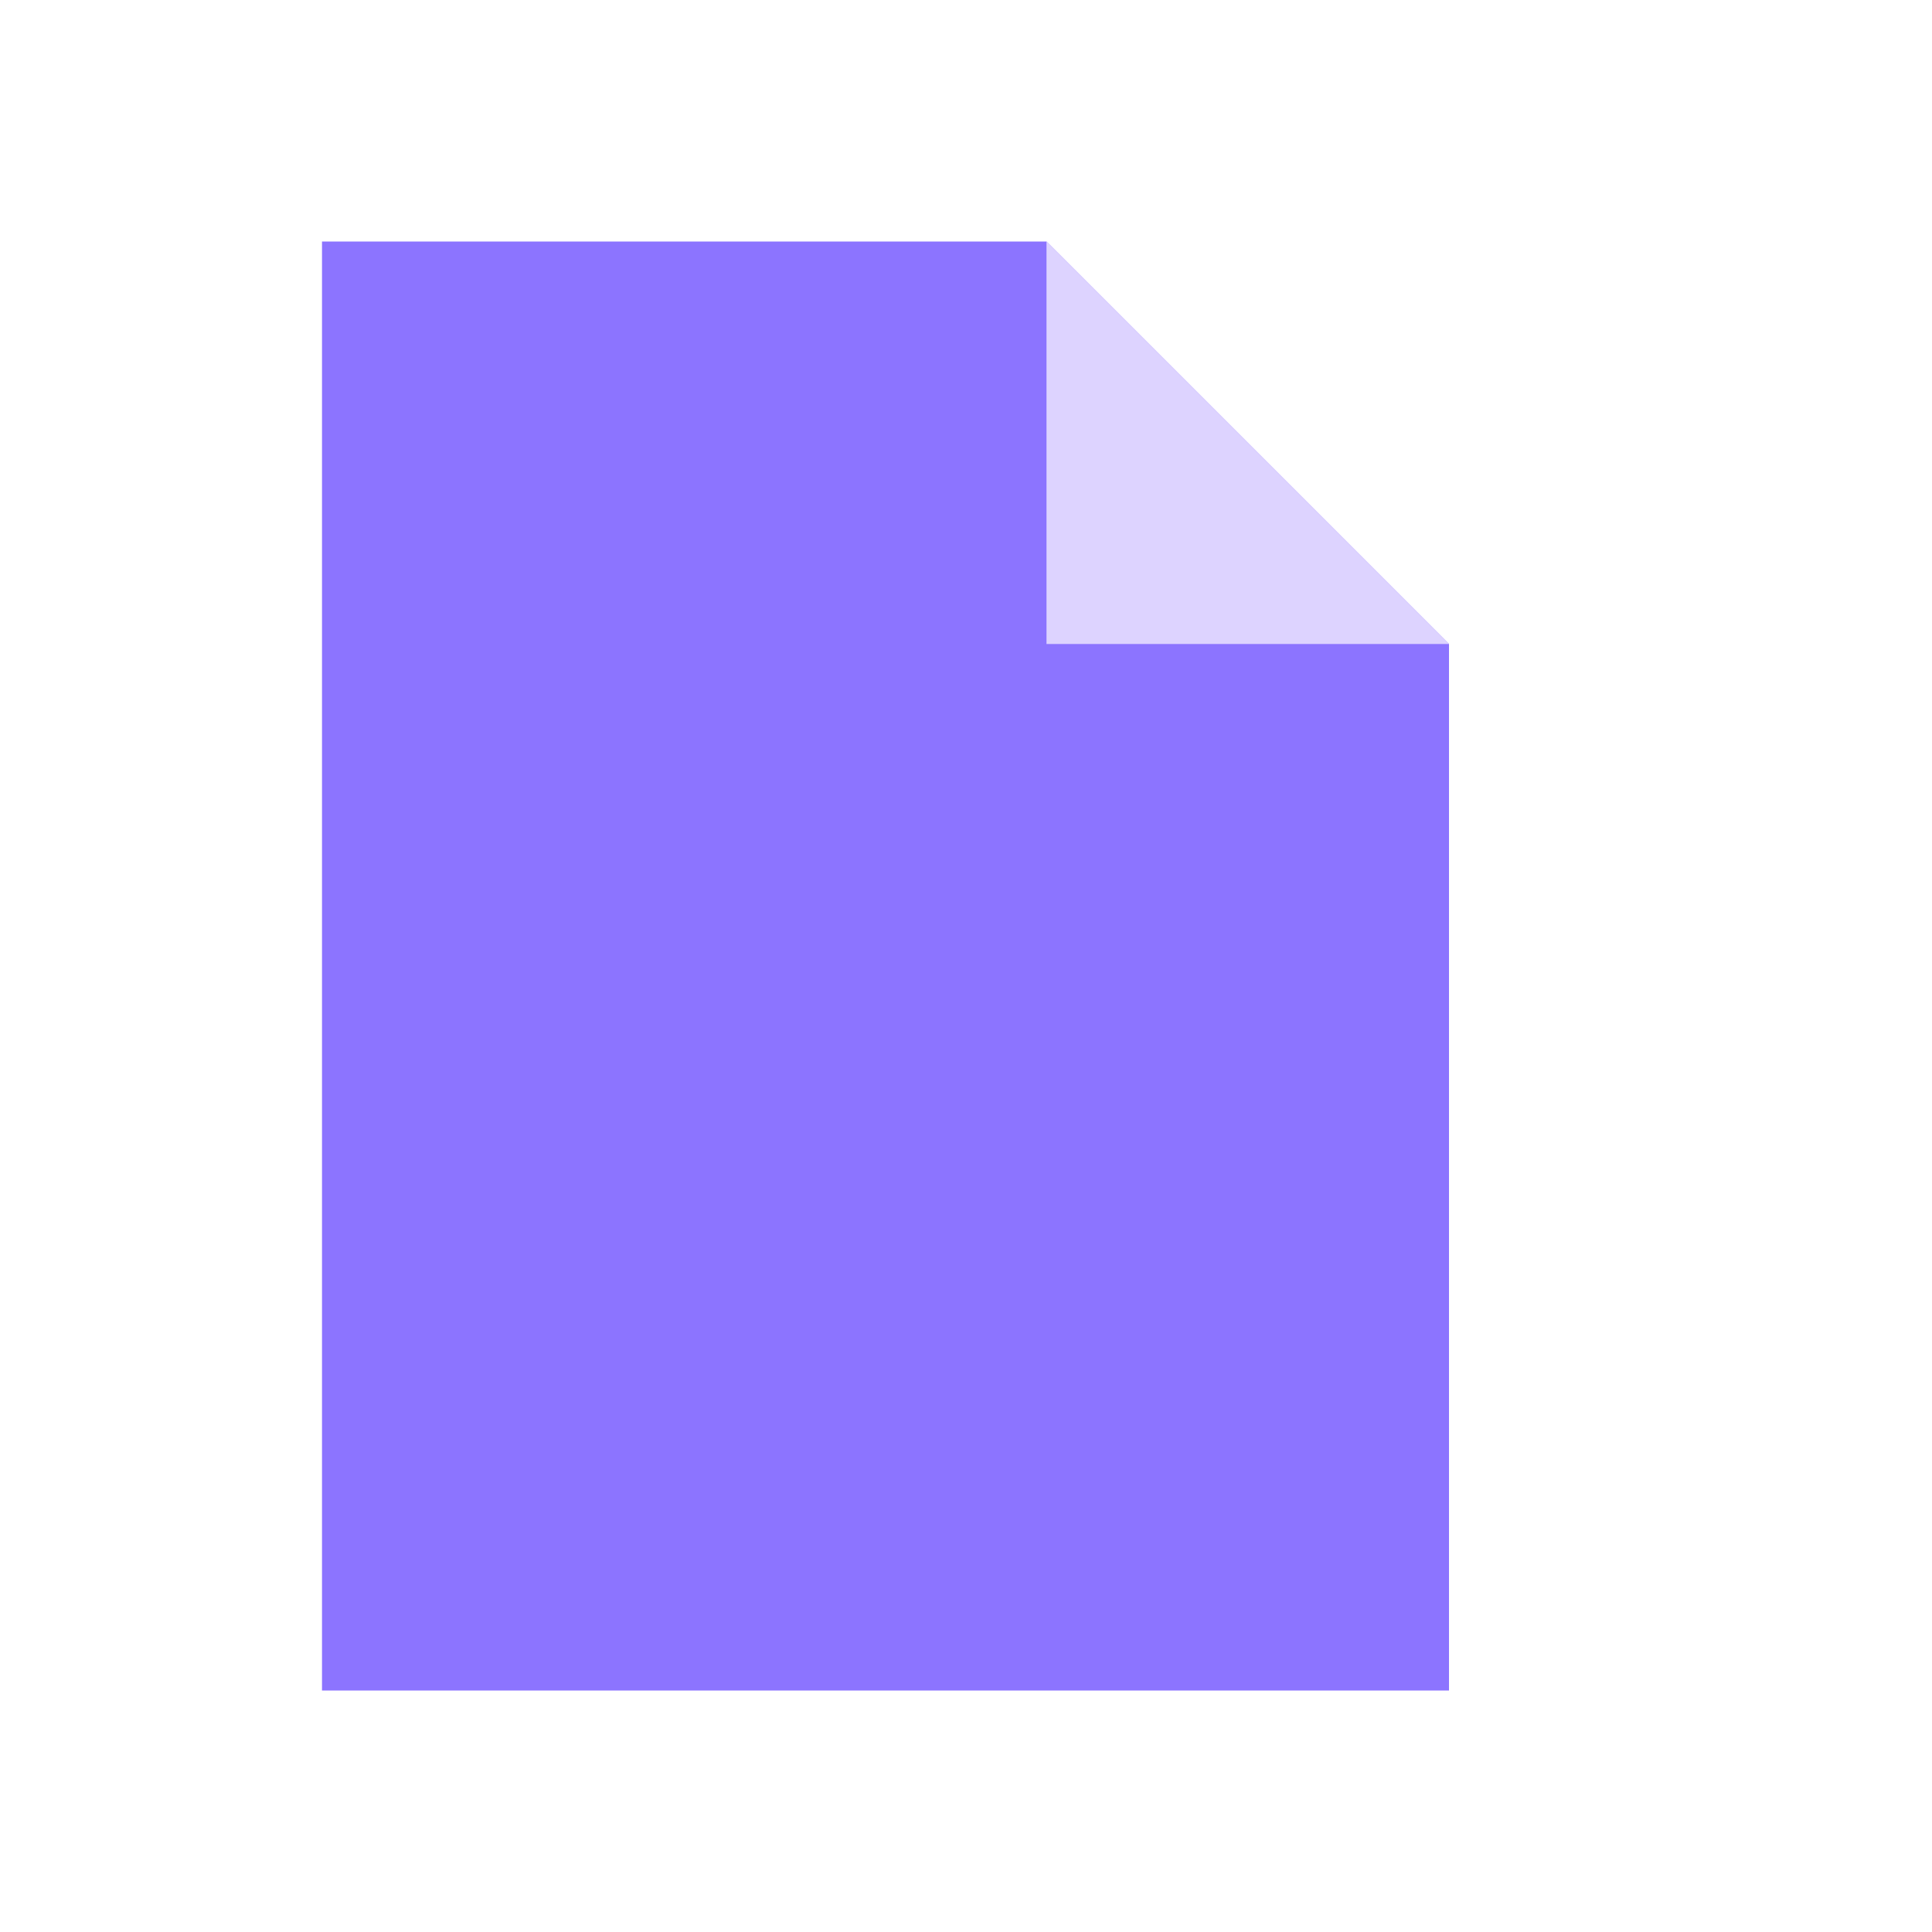
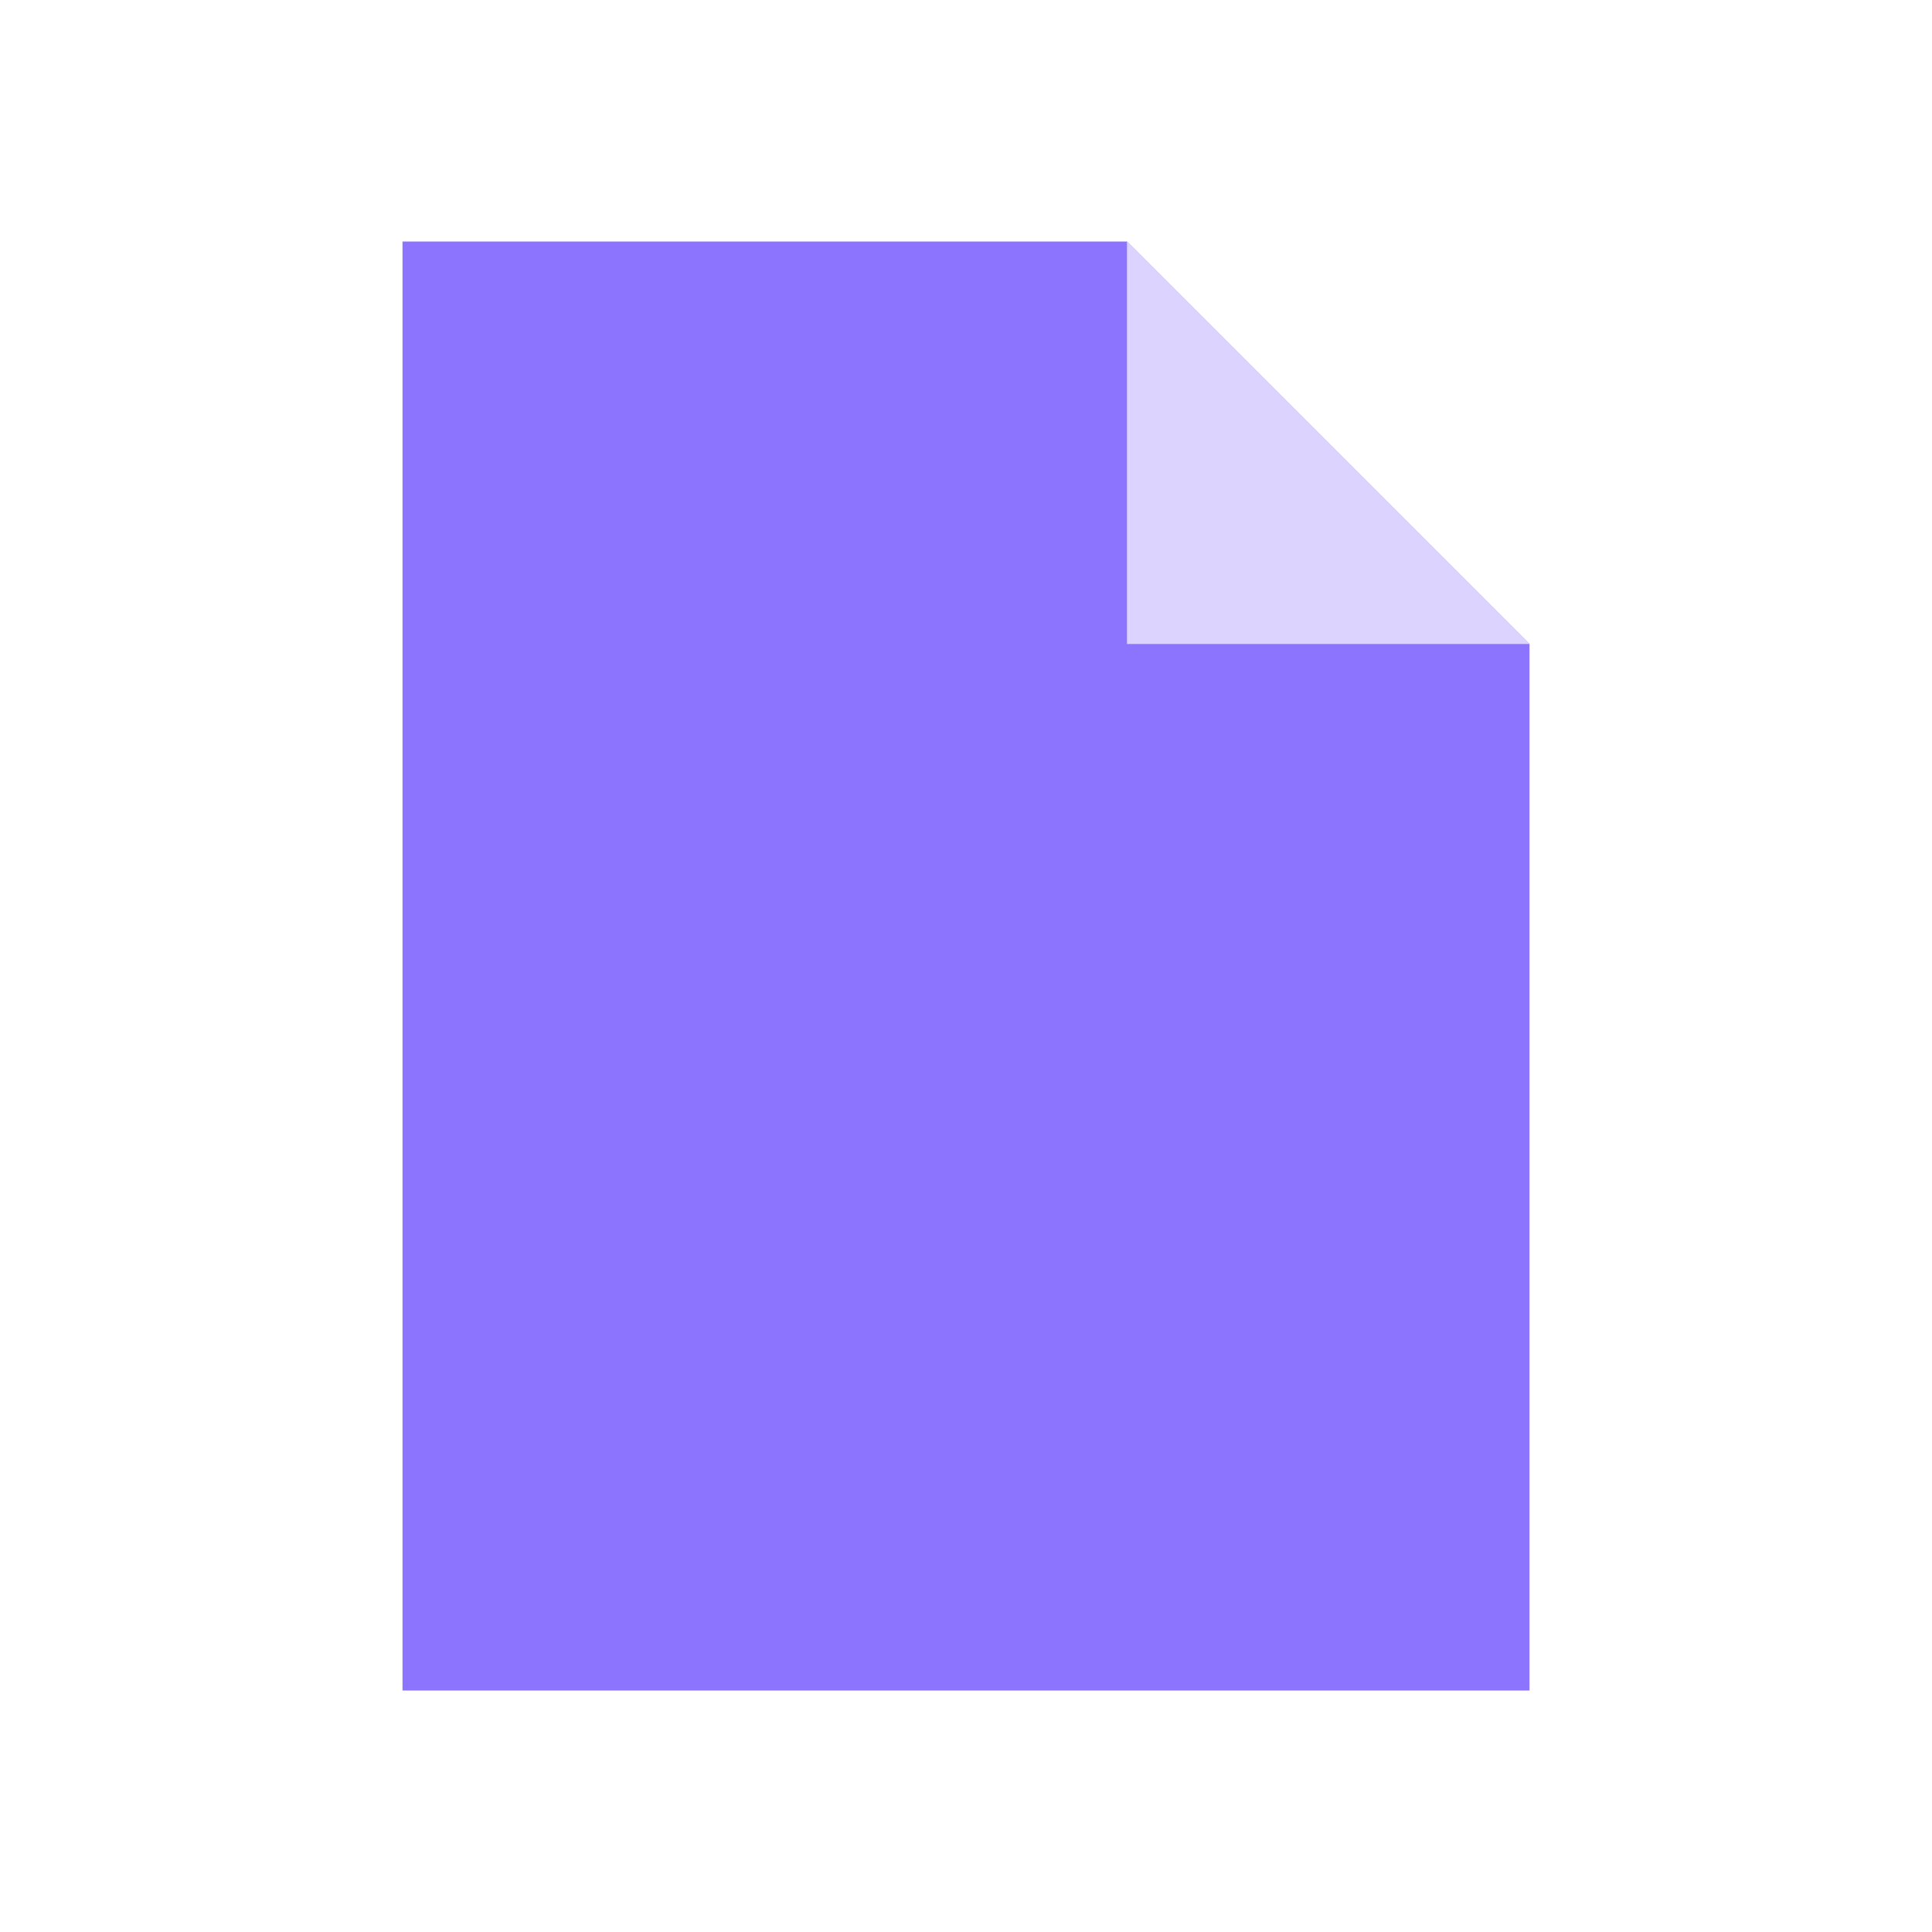
<svg xmlns="http://www.w3.org/2000/svg" viewBox="0 0 24 24">
-   <path fill="#8c74ff" d="M4 3h9l5 5v13H4z" />
-   <path fill="#ddd3ff" d="M13 3v5h5" />
+   <path fill="#8c74ff" d="M5 3h9l5 5v13H5z" />
+   <path fill="#ddd3ff" d="M14 3v5h5" />
</svg>
